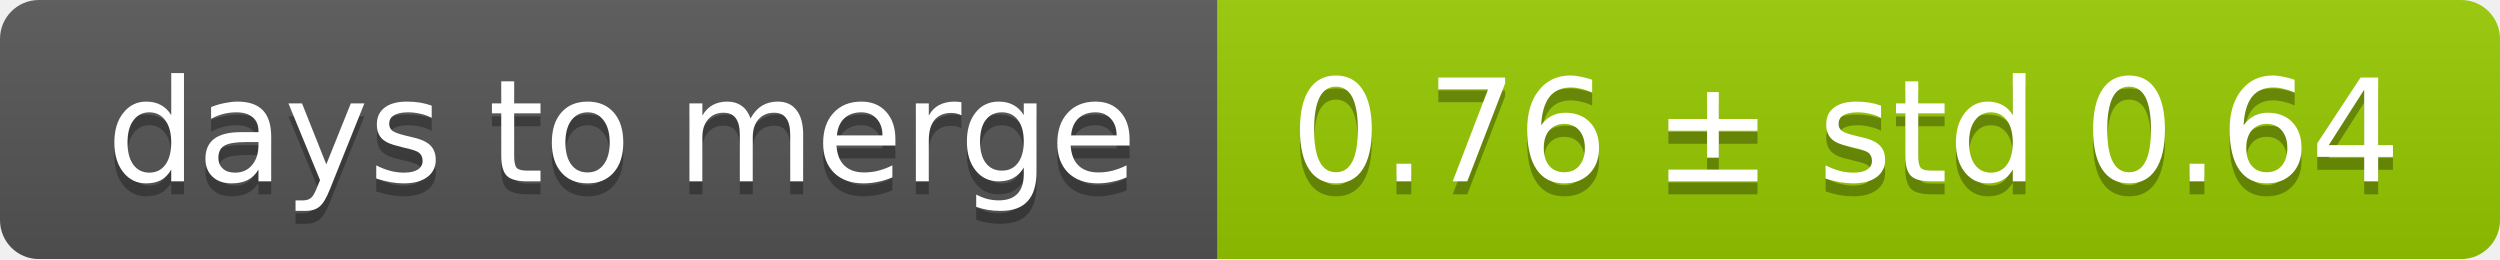
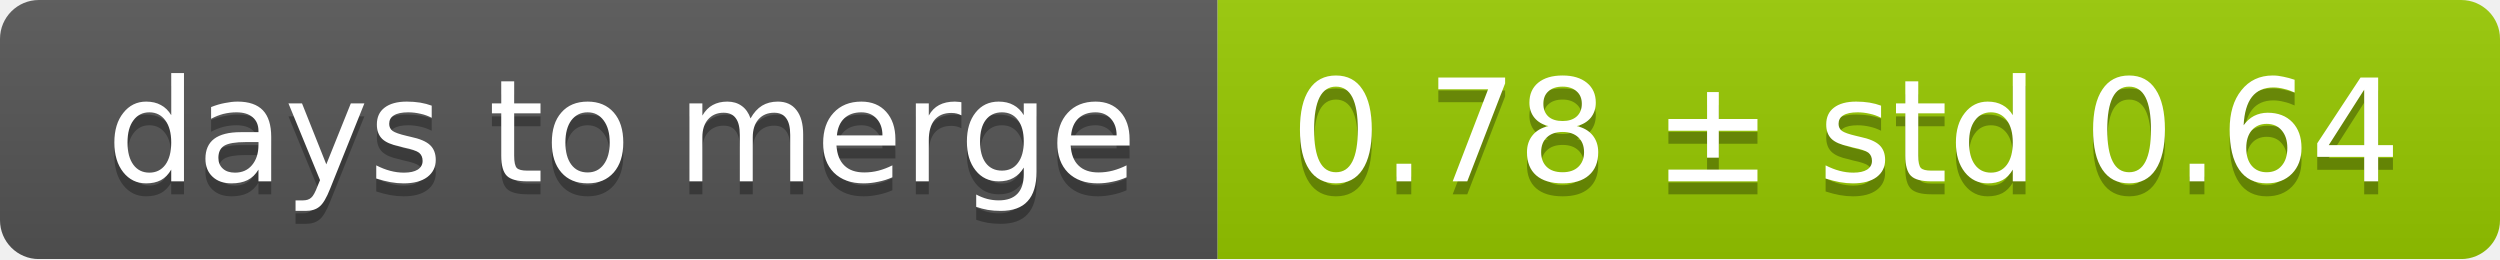
<svg xmlns="http://www.w3.org/2000/svg" width="193" height="20">
  <linearGradient id="smooth" x2="0" y2="100%">
    <stop offset="0" stop-color="#bbb" stop-opacity=".1" />
    <stop offset="1" stop-opacity=".1" />
  </linearGradient>
  <mask id="round">
    <rect width="193" height="20" rx="3" fill="#fff" />
  </mask>
  <g mask="url(#round)">
    <rect width="94" height="20" fill="#555" />
    <rect x="94" width="99" height="20" fill="#97ca00" />
    <rect width="193" height="20" fill="url(#smooth)" />
  </g>
  <g fill="#fff" text-anchor="middle" font-family="DejaVu Sans,Verdana,Geneva,sans-serif" font-size="11">
    <text x="48" y="15" fill="#010101" fill-opacity=".3">days to merge</text>
    <text x="48" y="14">days to merge</text>
-     <text x="142.5" y="15" fill="#010101" fill-opacity=".3">0.76 ± std 0.64</text>
-     <text x="142.5" y="14">0.76 ± std 0.64</text>
+     <text x="142.5" y="15" fill="#010101" fill-opacity=".3">0.78 ± std 0.64</text>
+     <text x="142.5" y="14">0.78 ± std 0.64</text>
  </g>
</svg>
